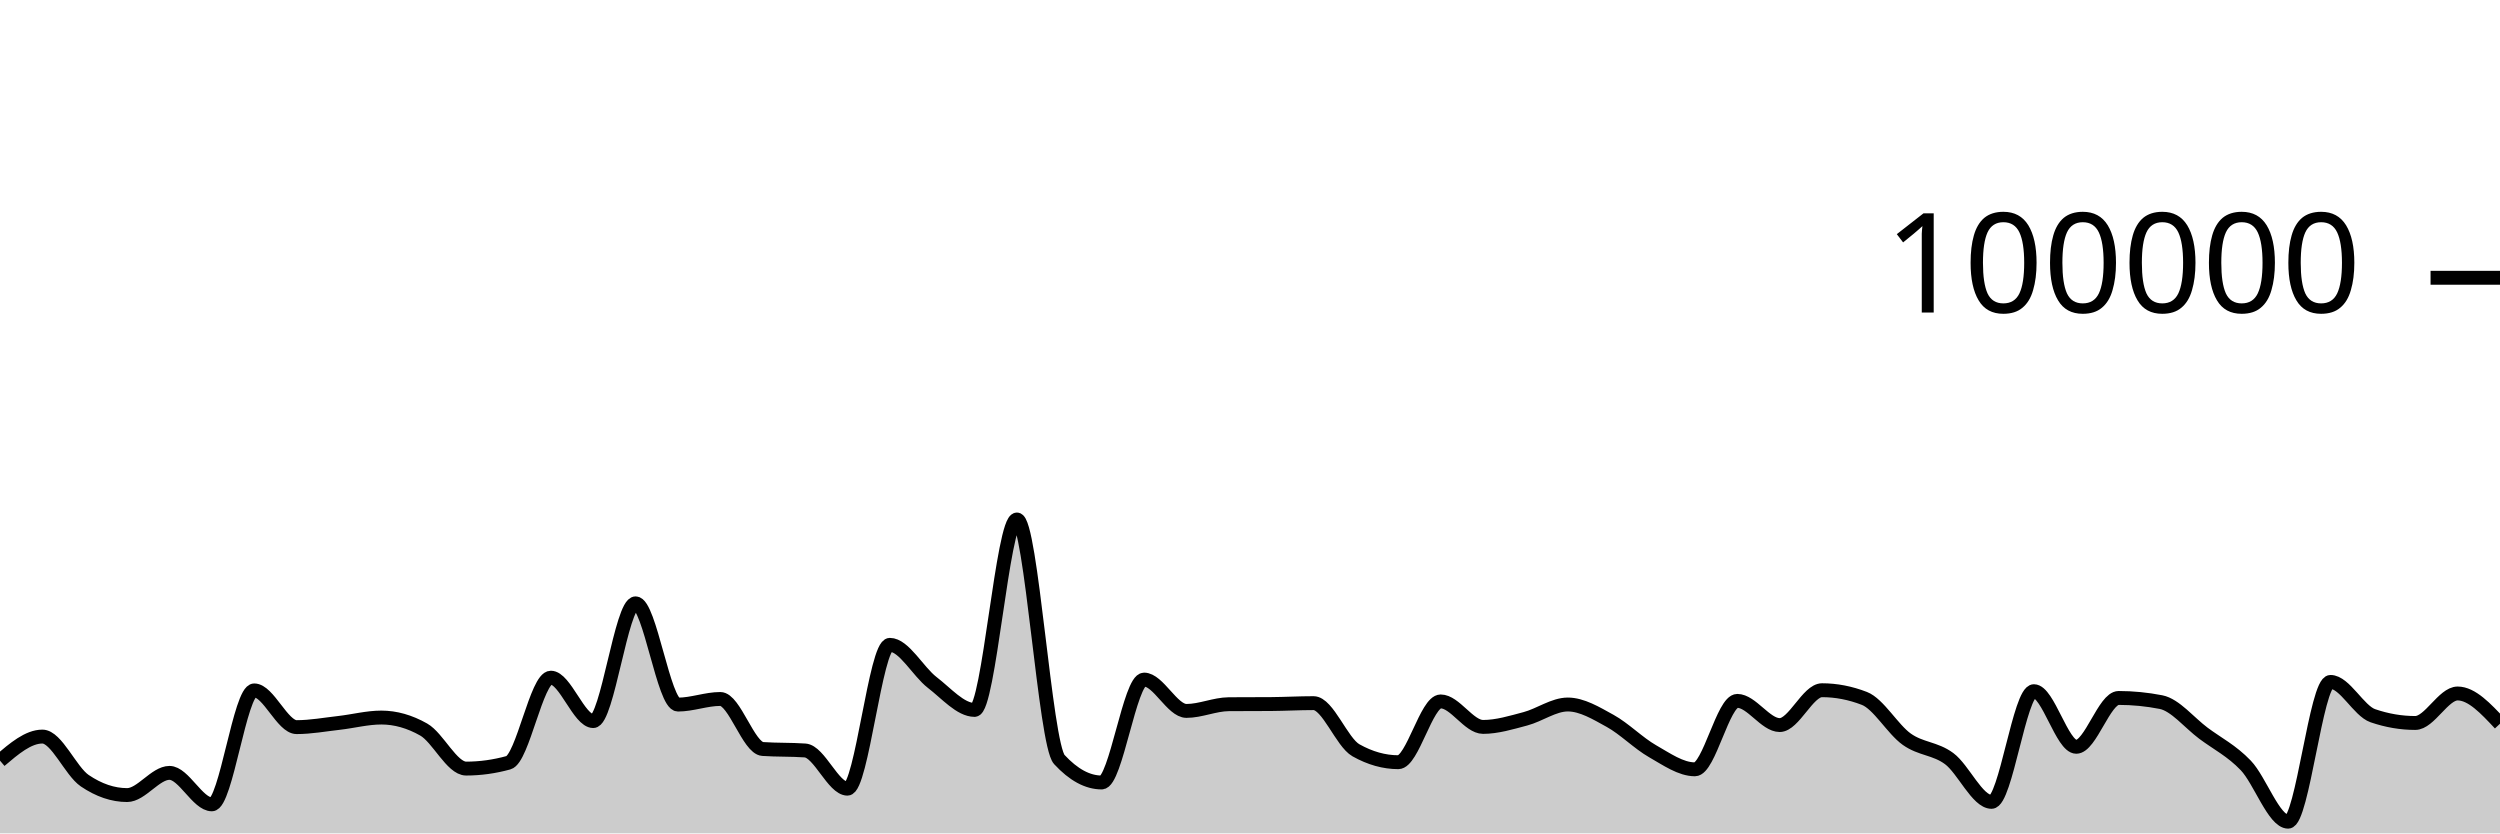
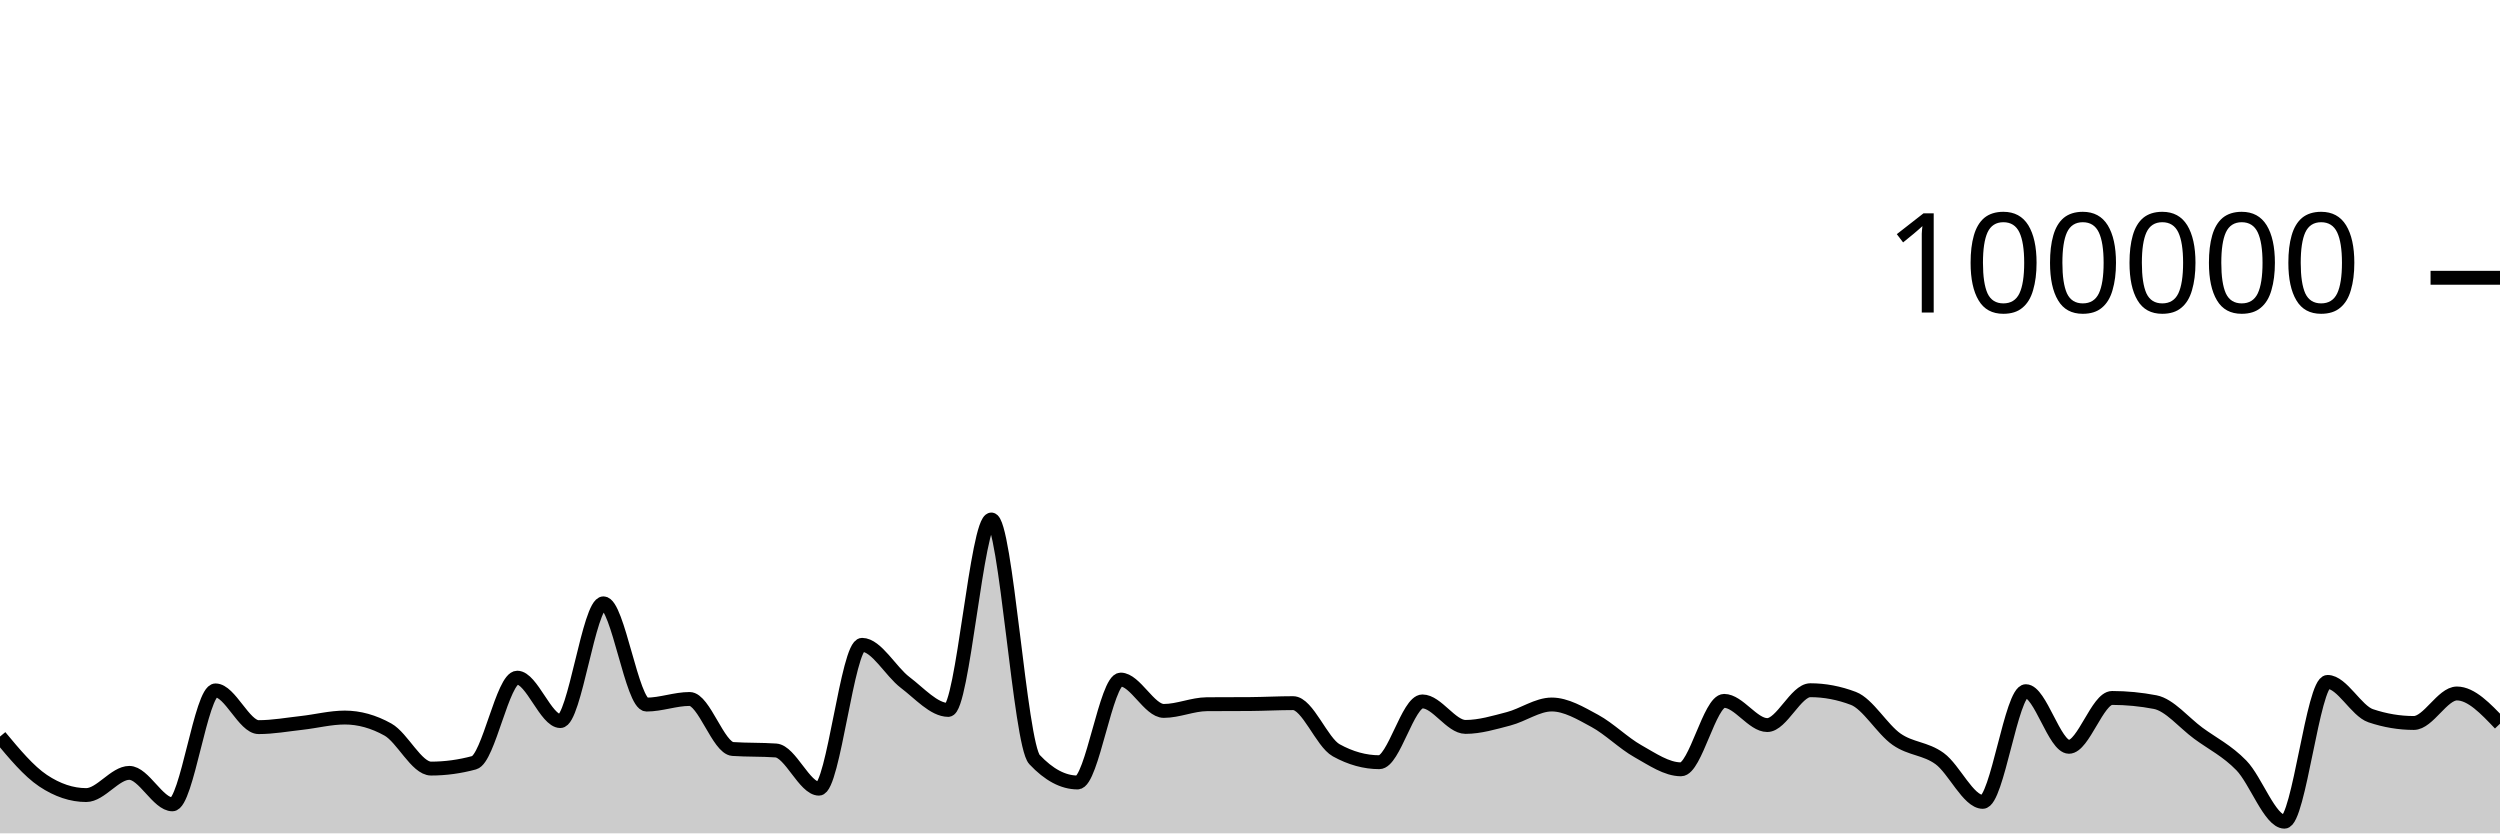
<svg xmlns="http://www.w3.org/2000/svg" viewBox="0 0 180 60">
  <g transform="translate(0,20)">
-     <path class="area" fill="rgba(0, 0, 0, 0.2)" d="M0,34.766C1.017,33.9,2.034,33.033,3.051,33.033C4.068,33.033,5.085,35.519,6.102,36.21C7.119,36.9,8.136,37.245,9.153,37.245C10.169,37.245,11.186,35.647,12.203,35.647C13.22,35.647,14.237,37.913,15.254,37.913C16.271,37.913,17.288,29.709,18.305,29.709C19.322,29.709,20.339,32.353,21.356,32.353C22.373,32.353,23.39,32.164,24.407,32.049C25.424,31.934,26.441,31.663,27.458,31.663C28.475,31.663,29.492,31.951,30.508,32.528C31.525,33.104,32.542,35.338,33.559,35.338C34.576,35.338,35.593,35.197,36.61,34.916C37.627,34.634,38.644,28.792,39.661,28.792C40.678,28.792,41.695,31.918,42.712,31.918C43.729,31.918,44.746,23.44,45.763,23.44C46.78,23.44,47.797,30.73,48.814,30.73C49.831,30.73,50.847,30.326,51.864,30.326C52.881,30.326,53.898,33.858,54.915,33.928C55.932,33.998,56.949,33.963,57.966,34.034C58.983,34.104,60,36.785,61.017,36.785C62.034,36.785,63.051,26.428,64.068,26.428C65.085,26.428,66.102,28.356,67.119,29.137C68.136,29.918,69.153,31.114,70.169,31.114C71.186,31.114,72.203,17.403,73.22,17.403C74.237,17.403,75.254,33.585,76.271,34.686C77.288,35.787,78.305,36.338,79.322,36.338C80.339,36.338,81.356,28.929,82.373,28.929C83.39,28.929,84.407,31.186,85.424,31.186C86.441,31.186,87.458,30.711,88.475,30.703C89.492,30.695,90.508,30.699,91.525,30.692C92.542,30.684,93.559,30.626,94.576,30.626C95.593,30.626,96.61,33.447,97.627,34.02C98.644,34.592,99.661,34.878,100.678,34.878C101.695,34.878,102.712,30.502,103.729,30.502C104.746,30.502,105.763,32.338,106.78,32.338C107.797,32.338,108.814,32.022,109.831,31.753C110.847,31.484,111.864,30.724,112.881,30.724C113.898,30.724,114.915,31.345,115.932,31.905C116.949,32.466,117.966,33.505,118.983,34.086C120,34.667,121.017,35.391,122.034,35.391C123.051,35.391,124.068,30.463,125.085,30.463C126.102,30.463,127.119,32.205,128.136,32.205C129.153,32.205,130.169,29.696,131.186,29.696C132.203,29.696,133.22,29.893,134.237,30.286C135.254,30.68,136.271,32.502,137.288,33.224C138.305,33.947,139.322,33.868,140.339,34.62C141.356,35.371,142.373,37.734,143.39,37.734C144.407,37.734,145.424,29.765,146.441,29.765C147.458,29.765,148.475,33.77,149.492,33.77C150.508,33.77,151.525,30.253,152.542,30.253C153.559,30.253,154.576,30.353,155.593,30.552C156.61,30.751,157.627,32.031,158.644,32.791C159.661,33.55,160.678,34.048,161.695,35.11C162.712,36.171,163.729,39.162,164.746,39.162C165.763,39.162,166.78,29.098,167.797,29.098C168.814,29.098,169.831,31.186,170.847,31.533C171.864,31.881,172.881,32.054,173.898,32.054C174.915,32.054,175.932,29.93,176.949,29.93C177.966,29.93,178.983,31.019,180,32.108L180,40C178.983,40,177.966,40,176.949,40C175.932,40,174.915,40,173.898,40C172.881,40,171.864,40,170.847,40C169.831,40,168.814,40,167.797,40C166.78,40,165.763,40,164.746,40C163.729,40,162.712,40,161.695,40C160.678,40,159.661,40,158.644,40C157.627,40,156.61,40,155.593,40C154.576,40,153.559,40,152.542,40C151.525,40,150.508,40,149.492,40C148.475,40,147.458,40,146.441,40C145.424,40,144.407,40,143.39,40C142.373,40,141.356,40,140.339,40C139.322,40,138.305,40,137.288,40C136.271,40,135.254,40,134.237,40C133.22,40,132.203,40,131.186,40C130.169,40,129.153,40,128.136,40C127.119,40,126.102,40,125.085,40C124.068,40,123.051,40,122.034,40C121.017,40,120,40,118.983,40C117.966,40,116.949,40,115.932,40C114.915,40,113.898,40,112.881,40C111.864,40,110.847,40,109.831,40C108.814,40,107.797,40,106.78,40C105.763,40,104.746,40,103.729,40C102.712,40,101.695,40,100.678,40C99.661,40,98.644,40,97.627,40C96.61,40,95.593,40,94.576,40C93.559,40,92.542,40,91.525,40C90.508,40,89.492,40,88.475,40C87.458,40,86.441,40,85.424,40C84.407,40,83.39,40,82.373,40C81.356,40,80.339,40,79.322,40C78.305,40,77.288,40,76.271,40C75.254,40,74.237,40,73.22,40C72.203,40,71.186,40,70.169,40C69.153,40,68.136,40,67.119,40C66.102,40,65.085,40,64.068,40C63.051,40,62.034,40,61.017,40C60,40,58.983,40,57.966,40C56.949,40,55.932,40,54.915,40C53.898,40,52.881,40,51.864,40C50.847,40,49.831,40,48.814,40C47.797,40,46.78,40,45.763,40C44.746,40,43.729,40,42.712,40C41.695,40,40.678,40,39.661,40C38.644,40,37.627,40,36.61,40C35.593,40,34.576,40,33.559,40C32.542,40,31.525,40,30.508,40C29.492,40,28.475,40,27.458,40C26.441,40,25.424,40,24.407,40C23.39,40,22.373,40,21.356,40C20.339,40,19.322,40,18.305,40C17.288,40,16.271,40,15.254,40C14.237,40,13.22,40,12.203,40C11.186,40,10.169,40,9.153,40C8.136,40,7.119,40,6.102,40C5.085,40,4.068,40,3.051,40C2.034,40,1.017,40,0,40Z" />
-     <path class="line" stroke="black" fill="none" d="M0,34.766C1.017,33.9,2.034,33.033,3.051,33.033C4.068,33.033,5.085,35.519,6.102,36.21C7.119,36.9,8.136,37.245,9.153,37.245C10.169,37.245,11.186,35.647,12.203,35.647C13.22,35.647,14.237,37.913,15.254,37.913C16.271,37.913,17.288,29.709,18.305,29.709C19.322,29.709,20.339,32.353,21.356,32.353C22.373,32.353,23.39,32.164,24.407,32.049C25.424,31.934,26.441,31.663,27.458,31.663C28.475,31.663,29.492,31.951,30.508,32.528C31.525,33.104,32.542,35.338,33.559,35.338C34.576,35.338,35.593,35.197,36.61,34.916C37.627,34.634,38.644,28.792,39.661,28.792C40.678,28.792,41.695,31.918,42.712,31.918C43.729,31.918,44.746,23.44,45.763,23.44C46.78,23.44,47.797,30.73,48.814,30.73C49.831,30.73,50.847,30.326,51.864,30.326C52.881,30.326,53.898,33.858,54.915,33.928C55.932,33.998,56.949,33.963,57.966,34.034C58.983,34.104,60,36.785,61.017,36.785C62.034,36.785,63.051,26.428,64.068,26.428C65.085,26.428,66.102,28.356,67.119,29.137C68.136,29.918,69.153,31.114,70.169,31.114C71.186,31.114,72.203,17.403,73.22,17.403C74.237,17.403,75.254,33.585,76.271,34.686C77.288,35.787,78.305,36.338,79.322,36.338C80.339,36.338,81.356,28.929,82.373,28.929C83.39,28.929,84.407,31.186,85.424,31.186C86.441,31.186,87.458,30.711,88.475,30.703C89.492,30.695,90.508,30.699,91.525,30.692C92.542,30.684,93.559,30.626,94.576,30.626C95.593,30.626,96.61,33.447,97.627,34.02C98.644,34.592,99.661,34.878,100.678,34.878C101.695,34.878,102.712,30.502,103.729,30.502C104.746,30.502,105.763,32.338,106.78,32.338C107.797,32.338,108.814,32.022,109.831,31.753C110.847,31.484,111.864,30.724,112.881,30.724C113.898,30.724,114.915,31.345,115.932,31.905C116.949,32.466,117.966,33.505,118.983,34.086C120,34.667,121.017,35.391,122.034,35.391C123.051,35.391,124.068,30.463,125.085,30.463C126.102,30.463,127.119,32.205,128.136,32.205C129.153,32.205,130.169,29.696,131.186,29.696C132.203,29.696,133.22,29.893,134.237,30.286C135.254,30.68,136.271,32.502,137.288,33.224C138.305,33.947,139.322,33.868,140.339,34.62C141.356,35.371,142.373,37.734,143.39,37.734C144.407,37.734,145.424,29.765,146.441,29.765C147.458,29.765,148.475,33.77,149.492,33.77C150.508,33.77,151.525,30.253,152.542,30.253C153.559,30.253,154.576,30.353,155.593,30.552C156.61,30.751,157.627,32.031,158.644,32.791C159.661,33.55,160.678,34.048,161.695,35.11C162.712,36.171,163.729,39.162,164.746,39.162C165.763,39.162,166.78,29.098,167.797,29.098C168.814,29.098,169.831,31.186,170.847,31.533C171.864,31.881,172.881,32.054,173.898,32.054C174.915,32.054,175.932,29.93,176.949,29.93C177.966,29.93,178.983,31.019,180,32.108" />
+     <path class="area" fill="rgba(0, 0, 0, 0.2)" d="M0,33.033C1.034,34.276,2.069,35.519,3.103,36.21C4.138,36.9,5.172,37.245,6.207,37.245C7.241,37.245,8.276,35.647,9.31,35.647C10.345,35.647,11.379,37.913,12.414,37.913C13.448,37.913,14.483,29.709,15.517,29.709C16.552,29.709,17.586,32.353,18.621,32.353C19.655,32.353,20.69,32.164,21.724,32.049C22.759,31.934,23.793,31.663,24.828,31.663C25.862,31.663,26.897,31.951,27.931,32.528C28.966,33.104,30,35.338,31.034,35.338C32.069,35.338,33.103,35.197,34.138,34.916C35.172,34.634,36.207,28.792,37.241,28.792C38.276,28.792,39.31,31.918,40.345,31.918C41.379,31.918,42.414,23.44,43.448,23.44C44.483,23.44,45.517,30.73,46.552,30.73C47.586,30.73,48.621,30.326,49.655,30.326C50.69,30.326,51.724,33.858,52.759,33.928C53.793,33.998,54.828,33.963,55.862,34.034C56.897,34.104,57.931,36.785,58.966,36.785C60,36.785,61.034,26.428,62.069,26.428C63.103,26.428,64.138,28.356,65.172,29.137C66.207,29.918,67.241,31.114,68.276,31.114C69.31,31.114,70.345,17.403,71.379,17.403C72.414,17.403,73.448,33.585,74.483,34.686C75.517,35.787,76.552,36.338,77.586,36.338C78.621,36.338,79.655,28.929,80.69,28.929C81.724,28.929,82.759,31.186,83.793,31.186C84.828,31.186,85.862,30.711,86.897,30.703C87.931,30.695,88.966,30.699,90,30.692C91.034,30.684,92.069,30.626,93.103,30.626C94.138,30.626,95.172,33.447,96.207,34.02C97.241,34.592,98.276,34.878,99.31,34.878C100.345,34.878,101.379,30.502,102.414,30.502C103.448,30.502,104.483,32.338,105.517,32.338C106.552,32.338,107.586,32.022,108.621,31.753C109.655,31.484,110.69,30.724,111.724,30.724C112.759,30.724,113.793,31.345,114.828,31.905C115.862,32.466,116.897,33.505,117.931,34.086C118.966,34.667,120,35.391,121.034,35.391C122.069,35.391,123.103,30.463,124.138,30.463C125.172,30.463,126.207,32.205,127.241,32.205C128.276,32.205,129.31,29.696,130.345,29.696C131.379,29.696,132.414,29.893,133.448,30.286C134.483,30.68,135.517,32.502,136.552,33.224C137.586,33.947,138.621,33.868,139.655,34.62C140.69,35.371,141.724,37.734,142.759,37.734C143.793,37.734,144.828,29.765,145.862,29.765C146.897,29.765,147.931,33.77,148.966,33.77C150,33.77,151.034,30.253,152.069,30.253C153.103,30.253,154.138,30.353,155.172,30.552C156.207,30.751,157.241,32.031,158.276,32.791C159.31,33.55,160.345,34.048,161.379,35.11C162.414,36.171,163.448,39.162,164.483,39.162C165.517,39.162,166.552,29.098,167.586,29.098C168.621,29.098,169.655,31.186,170.69,31.533C171.724,31.881,172.759,32.054,173.793,32.054C174.828,32.054,175.862,29.93,176.897,29.93C177.931,29.93,178.966,31.019,180,32.108L180,40C178.966,40,177.931,40,176.897,40C175.862,40,174.828,40,173.793,40C172.759,40,171.724,40,170.69,40C169.655,40,168.621,40,167.586,40C166.552,40,165.517,40,164.483,40C163.448,40,162.414,40,161.379,40C160.345,40,159.31,40,158.276,40C157.241,40,156.207,40,155.172,40C154.138,40,153.103,40,152.069,40C151.034,40,150,40,148.966,40C147.931,40,146.897,40,145.862,40C144.828,40,143.793,40,142.759,40C141.724,40,140.69,40,139.655,40C138.621,40,137.586,40,136.552,40C135.517,40,134.483,40,133.448,40C132.414,40,131.379,40,130.345,40C129.31,40,128.276,40,127.241,40C126.207,40,125.172,40,124.138,40C123.103,40,122.069,40,121.034,40C120,40,118.966,40,117.931,40C116.897,40,115.862,40,114.828,40C113.793,40,112.759,40,111.724,40C110.69,40,109.655,40,108.621,40C107.586,40,106.552,40,105.517,40C104.483,40,103.448,40,102.414,40C101.379,40,100.345,40,99.31,40C98.276,40,97.241,40,96.207,40C95.172,40,94.138,40,93.103,40C92.069,40,91.034,40,90,40C88.966,40,87.931,40,86.897,40C85.862,40,84.828,40,83.793,40C82.759,40,81.724,40,80.69,40C79.655,40,78.621,40,77.586,40C76.552,40,75.517,40,74.483,40C73.448,40,72.414,40,71.379,40C70.345,40,69.31,40,68.276,40C67.241,40,66.207,40,65.172,40C64.138,40,63.103,40,62.069,40C61.034,40,60,40,58.966,40C57.931,40,56.897,40,55.862,40C54.828,40,53.793,40,52.759,40C51.724,40,50.69,40,49.655,40C48.621,40,47.586,40,46.552,40C45.517,40,44.483,40,43.448,40C42.414,40,41.379,40,40.345,40C39.31,40,38.276,40,37.241,40C36.207,40,35.172,40,34.138,40C33.103,40,32.069,40,31.034,40C30,40,28.966,40,27.931,40C26.897,40,25.862,40,24.828,40C23.793,40,22.759,40,21.724,40C20.69,40,19.655,40,18.621,40C17.586,40,16.552,40,15.517,40C14.483,40,13.448,40,12.414,40C11.379,40,10.345,40,9.31,40C8.276,40,7.241,40,6.207,40C5.172,40,4.138,40,3.103,40C2.069,40,1.034,40,0,40Z" />
+     <path class="line" stroke="black" fill="none" d="M0,33.033C1.034,34.276,2.069,35.519,3.103,36.21C4.138,36.9,5.172,37.245,6.207,37.245C7.241,37.245,8.276,35.647,9.31,35.647C10.345,35.647,11.379,37.913,12.414,37.913C13.448,37.913,14.483,29.709,15.517,29.709C16.552,29.709,17.586,32.353,18.621,32.353C19.655,32.353,20.69,32.164,21.724,32.049C22.759,31.934,23.793,31.663,24.828,31.663C25.862,31.663,26.897,31.951,27.931,32.528C28.966,33.104,30,35.338,31.034,35.338C32.069,35.338,33.103,35.197,34.138,34.916C35.172,34.634,36.207,28.792,37.241,28.792C38.276,28.792,39.31,31.918,40.345,31.918C41.379,31.918,42.414,23.44,43.448,23.44C44.483,23.44,45.517,30.73,46.552,30.73C47.586,30.73,48.621,30.326,49.655,30.326C50.69,30.326,51.724,33.858,52.759,33.928C53.793,33.998,54.828,33.963,55.862,34.034C56.897,34.104,57.931,36.785,58.966,36.785C60,36.785,61.034,26.428,62.069,26.428C63.103,26.428,64.138,28.356,65.172,29.137C66.207,29.918,67.241,31.114,68.276,31.114C69.31,31.114,70.345,17.403,71.379,17.403C72.414,17.403,73.448,33.585,74.483,34.686C75.517,35.787,76.552,36.338,77.586,36.338C78.621,36.338,79.655,28.929,80.69,28.929C81.724,28.929,82.759,31.186,83.793,31.186C84.828,31.186,85.862,30.711,86.897,30.703C87.931,30.695,88.966,30.699,90,30.692C91.034,30.684,92.069,30.626,93.103,30.626C94.138,30.626,95.172,33.447,96.207,34.02C97.241,34.592,98.276,34.878,99.31,34.878C100.345,34.878,101.379,30.502,102.414,30.502C103.448,30.502,104.483,32.338,105.517,32.338C106.552,32.338,107.586,32.022,108.621,31.753C109.655,31.484,110.69,30.724,111.724,30.724C112.759,30.724,113.793,31.345,114.828,31.905C115.862,32.466,116.897,33.505,117.931,34.086C118.966,34.667,120,35.391,121.034,35.391C122.069,35.391,123.103,30.463,124.138,30.463C125.172,30.463,126.207,32.205,127.241,32.205C128.276,32.205,129.31,29.696,130.345,29.696C131.379,29.696,132.414,29.893,133.448,30.286C134.483,30.68,135.517,32.502,136.552,33.224C137.586,33.947,138.621,33.868,139.655,34.62C140.69,35.371,141.724,37.734,142.759,37.734C143.793,37.734,144.828,29.765,145.862,29.765C146.897,29.765,147.931,33.77,148.966,33.77C150,33.77,151.034,30.253,152.069,30.253C153.103,30.253,154.138,30.353,155.172,30.552C156.207,30.751,157.241,32.031,158.276,32.791C159.31,33.55,160.345,34.048,161.379,35.11C162.414,36.171,163.448,39.162,164.483,39.162C165.517,39.162,166.552,29.098,167.586,29.098C168.621,29.098,169.655,31.186,170.69,31.533C171.724,31.881,172.759,32.054,173.793,32.054C174.828,32.054,175.862,29.93,176.897,29.93C177.931,29.93,178.966,31.019,180,32.108" />
    <path class="axis-ceiling" stroke-width="1" stroke="black" fill="none" d="M175,0L180,0" />
    <text class="axis-ceiling-label" font-family="sans-serif" text-anchor="end" font-size="10px" x="170" y="2.5">100000</text>
  </g>
</svg>
